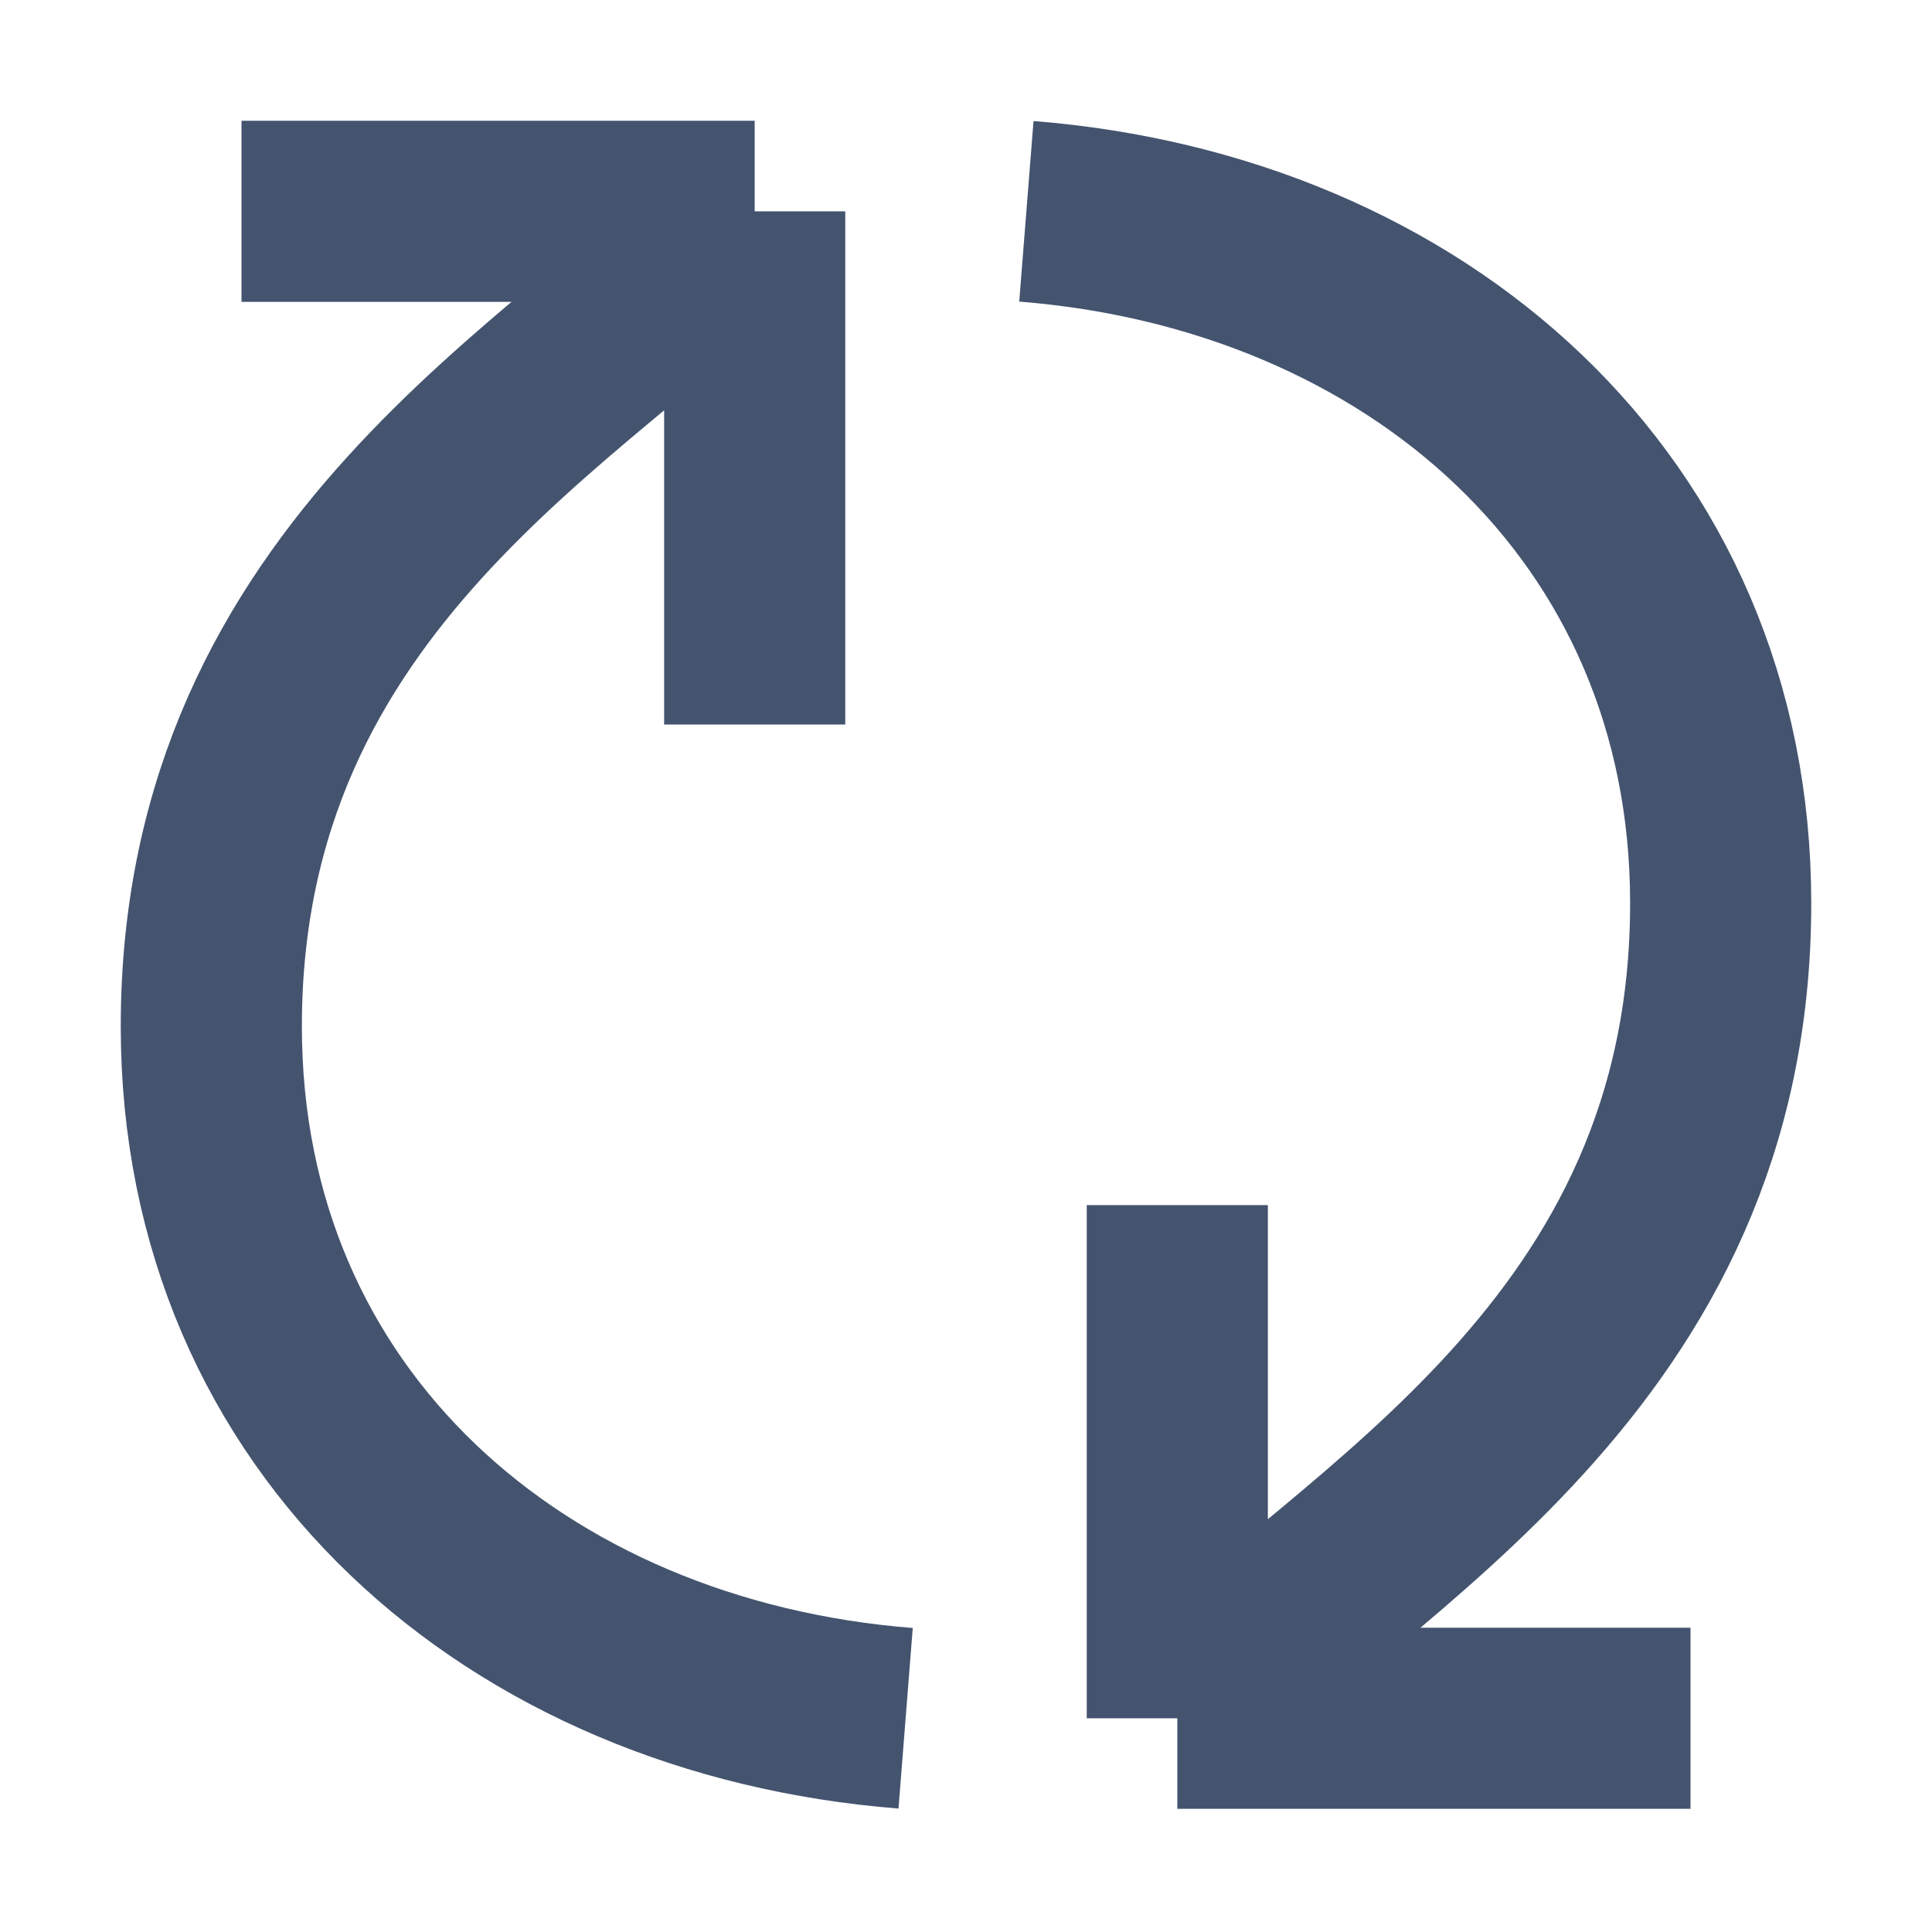
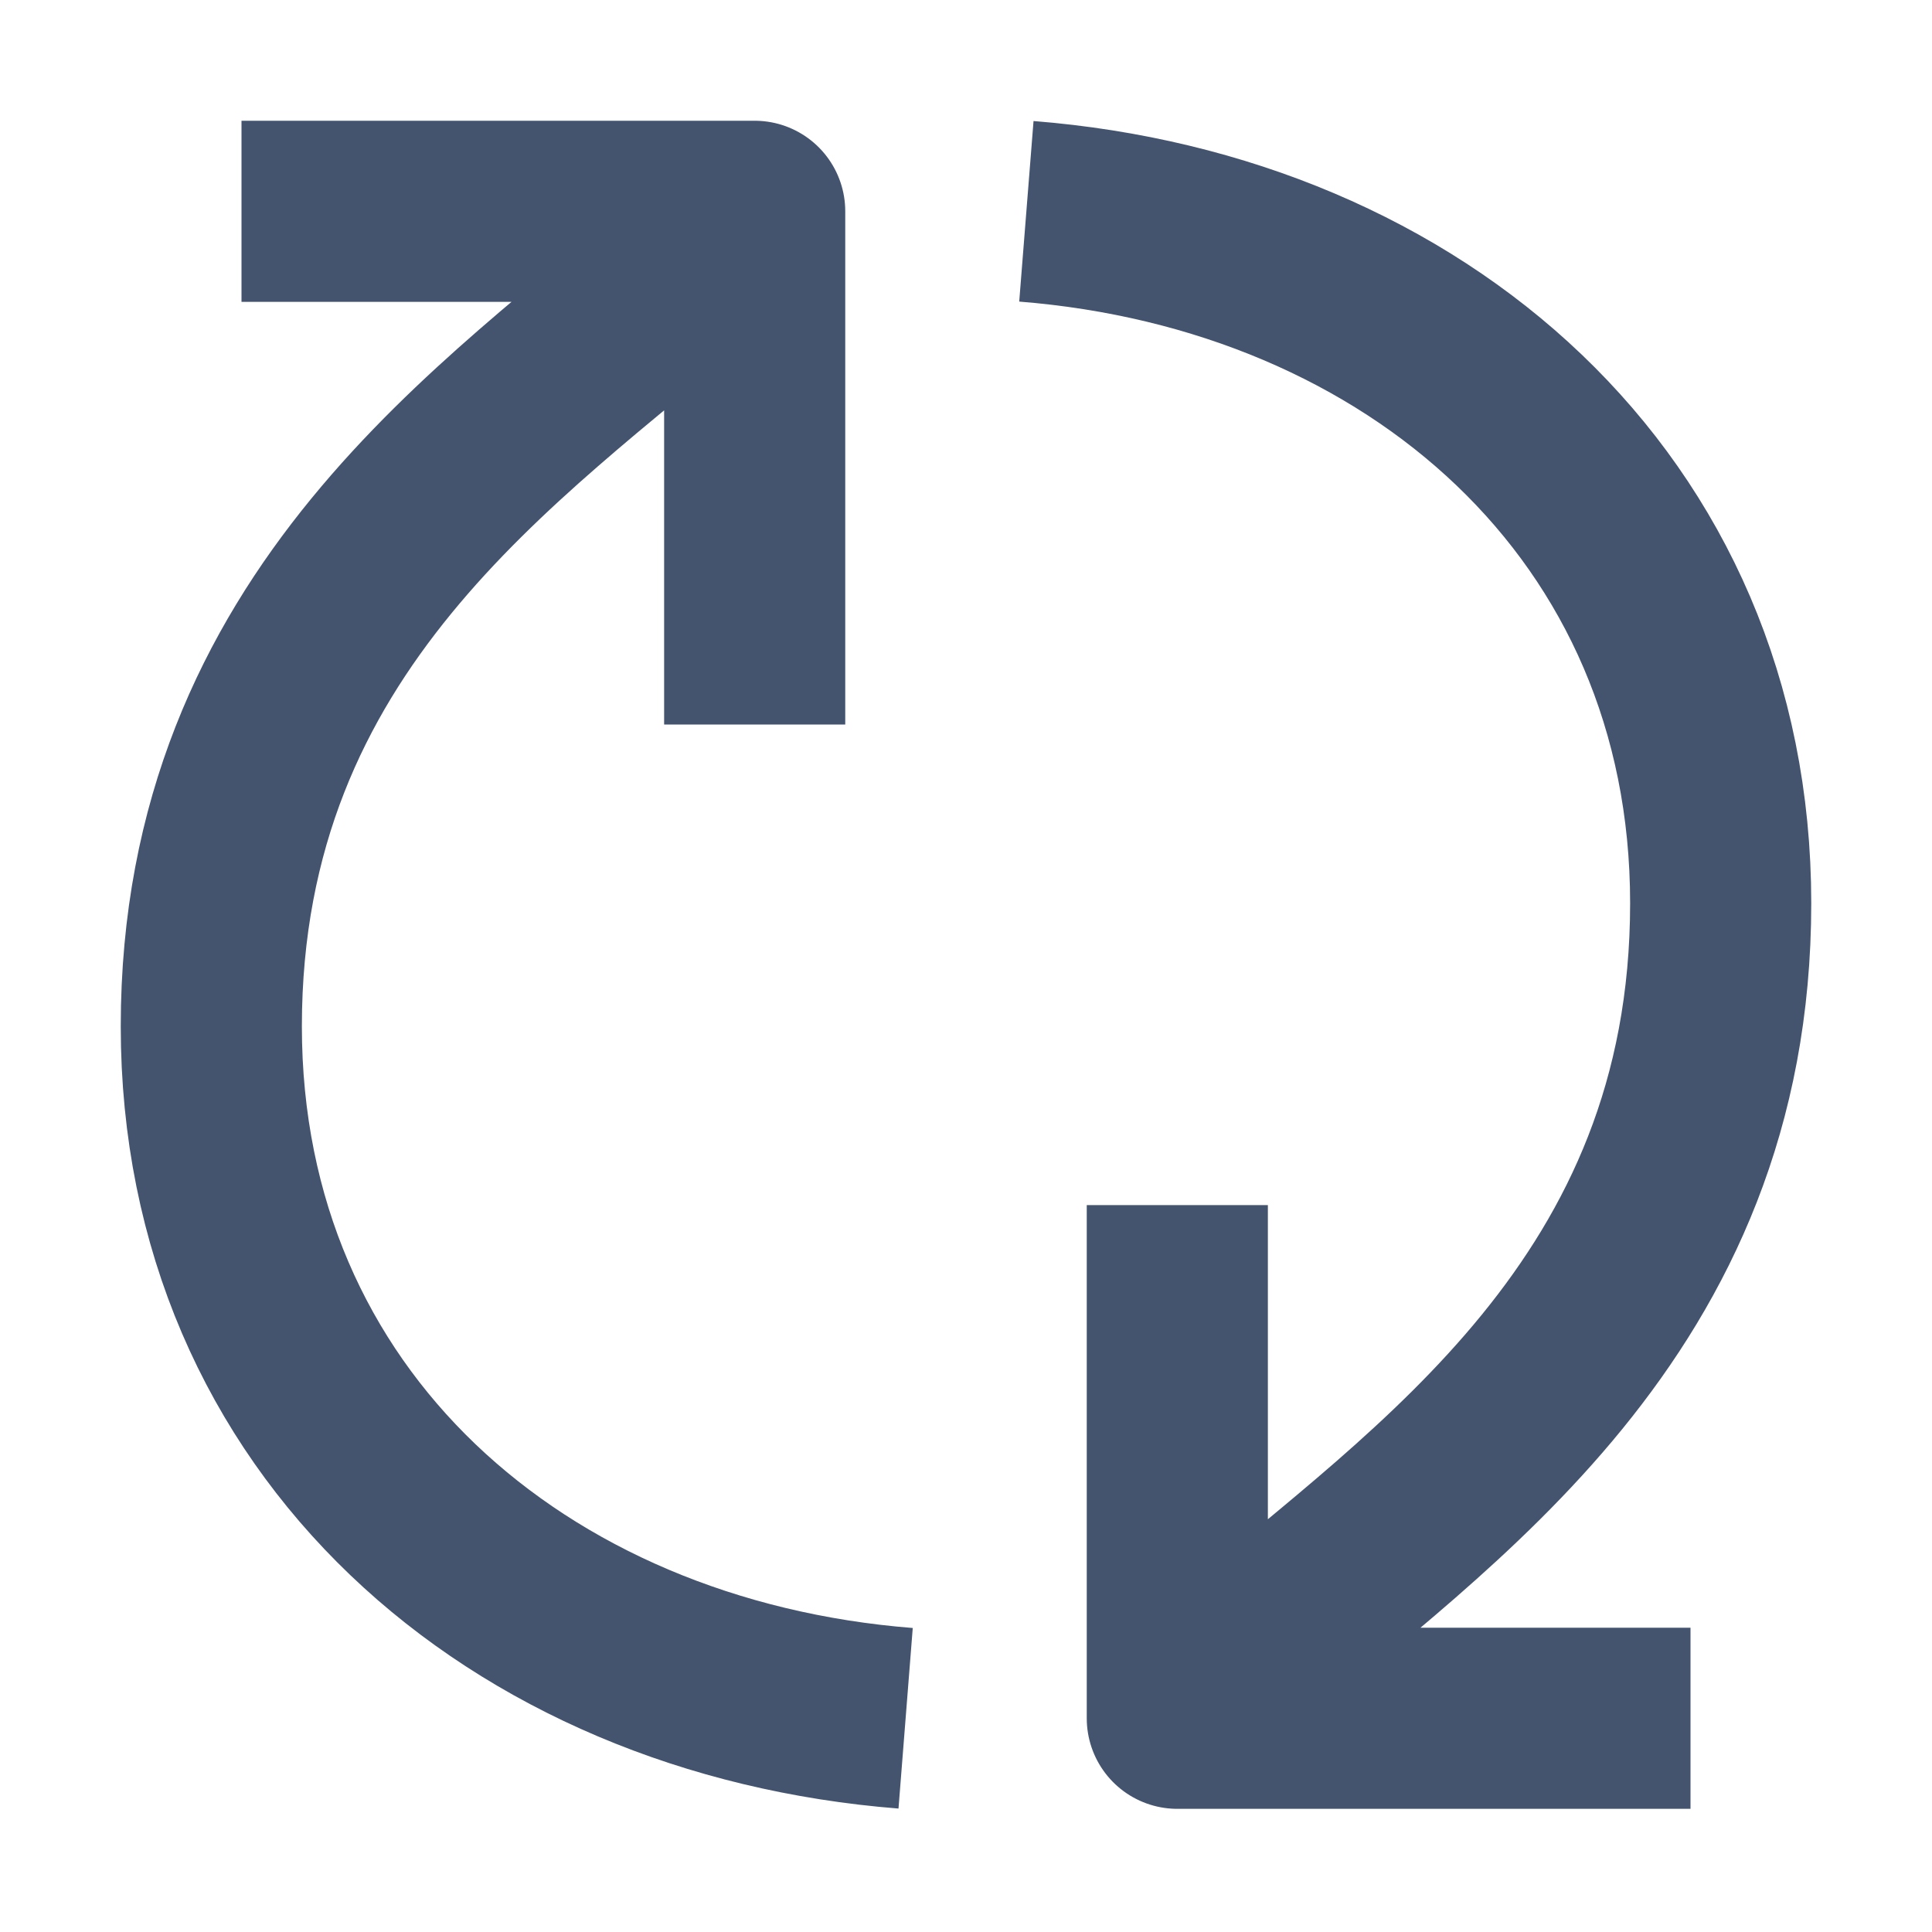
<svg xmlns="http://www.w3.org/2000/svg" width="16" height="16" viewBox="0 0 16 16" fill="none">
-   <path d="M6.25 1.75V6M6.25 1.75H2M6.25 1.75C4.75 3.25 1.75 4.75 1.75 8.5C1.75 11.784 4.282 13.976 7.5 14.23M9.75 14.23V9.98M9.75 14.23H14M9.75 14.23C11.25 12.73 14.25 11.23 14.25 7.48C14.25 4.197 11.718 2.005 8.5 1.75" stroke="#44546F" stroke-width="1.5" stroke-linejoin="round" />
+   <path d="M6.25 6V1.75H2M7.5 14.23C4.282 13.976 1.75 11.784 1.75 8.5C1.75 5.132 4.17 3.579 5.75 2.21M9.75 9.98V14.23H14M8.5 1.75C11.718 2.005 14.25 4.197 14.25 7.48C14.25 10.832 11.853 12.386 10.273 13.75" stroke="#44546F" stroke-width="1.5" stroke-linejoin="round" />
</svg>
